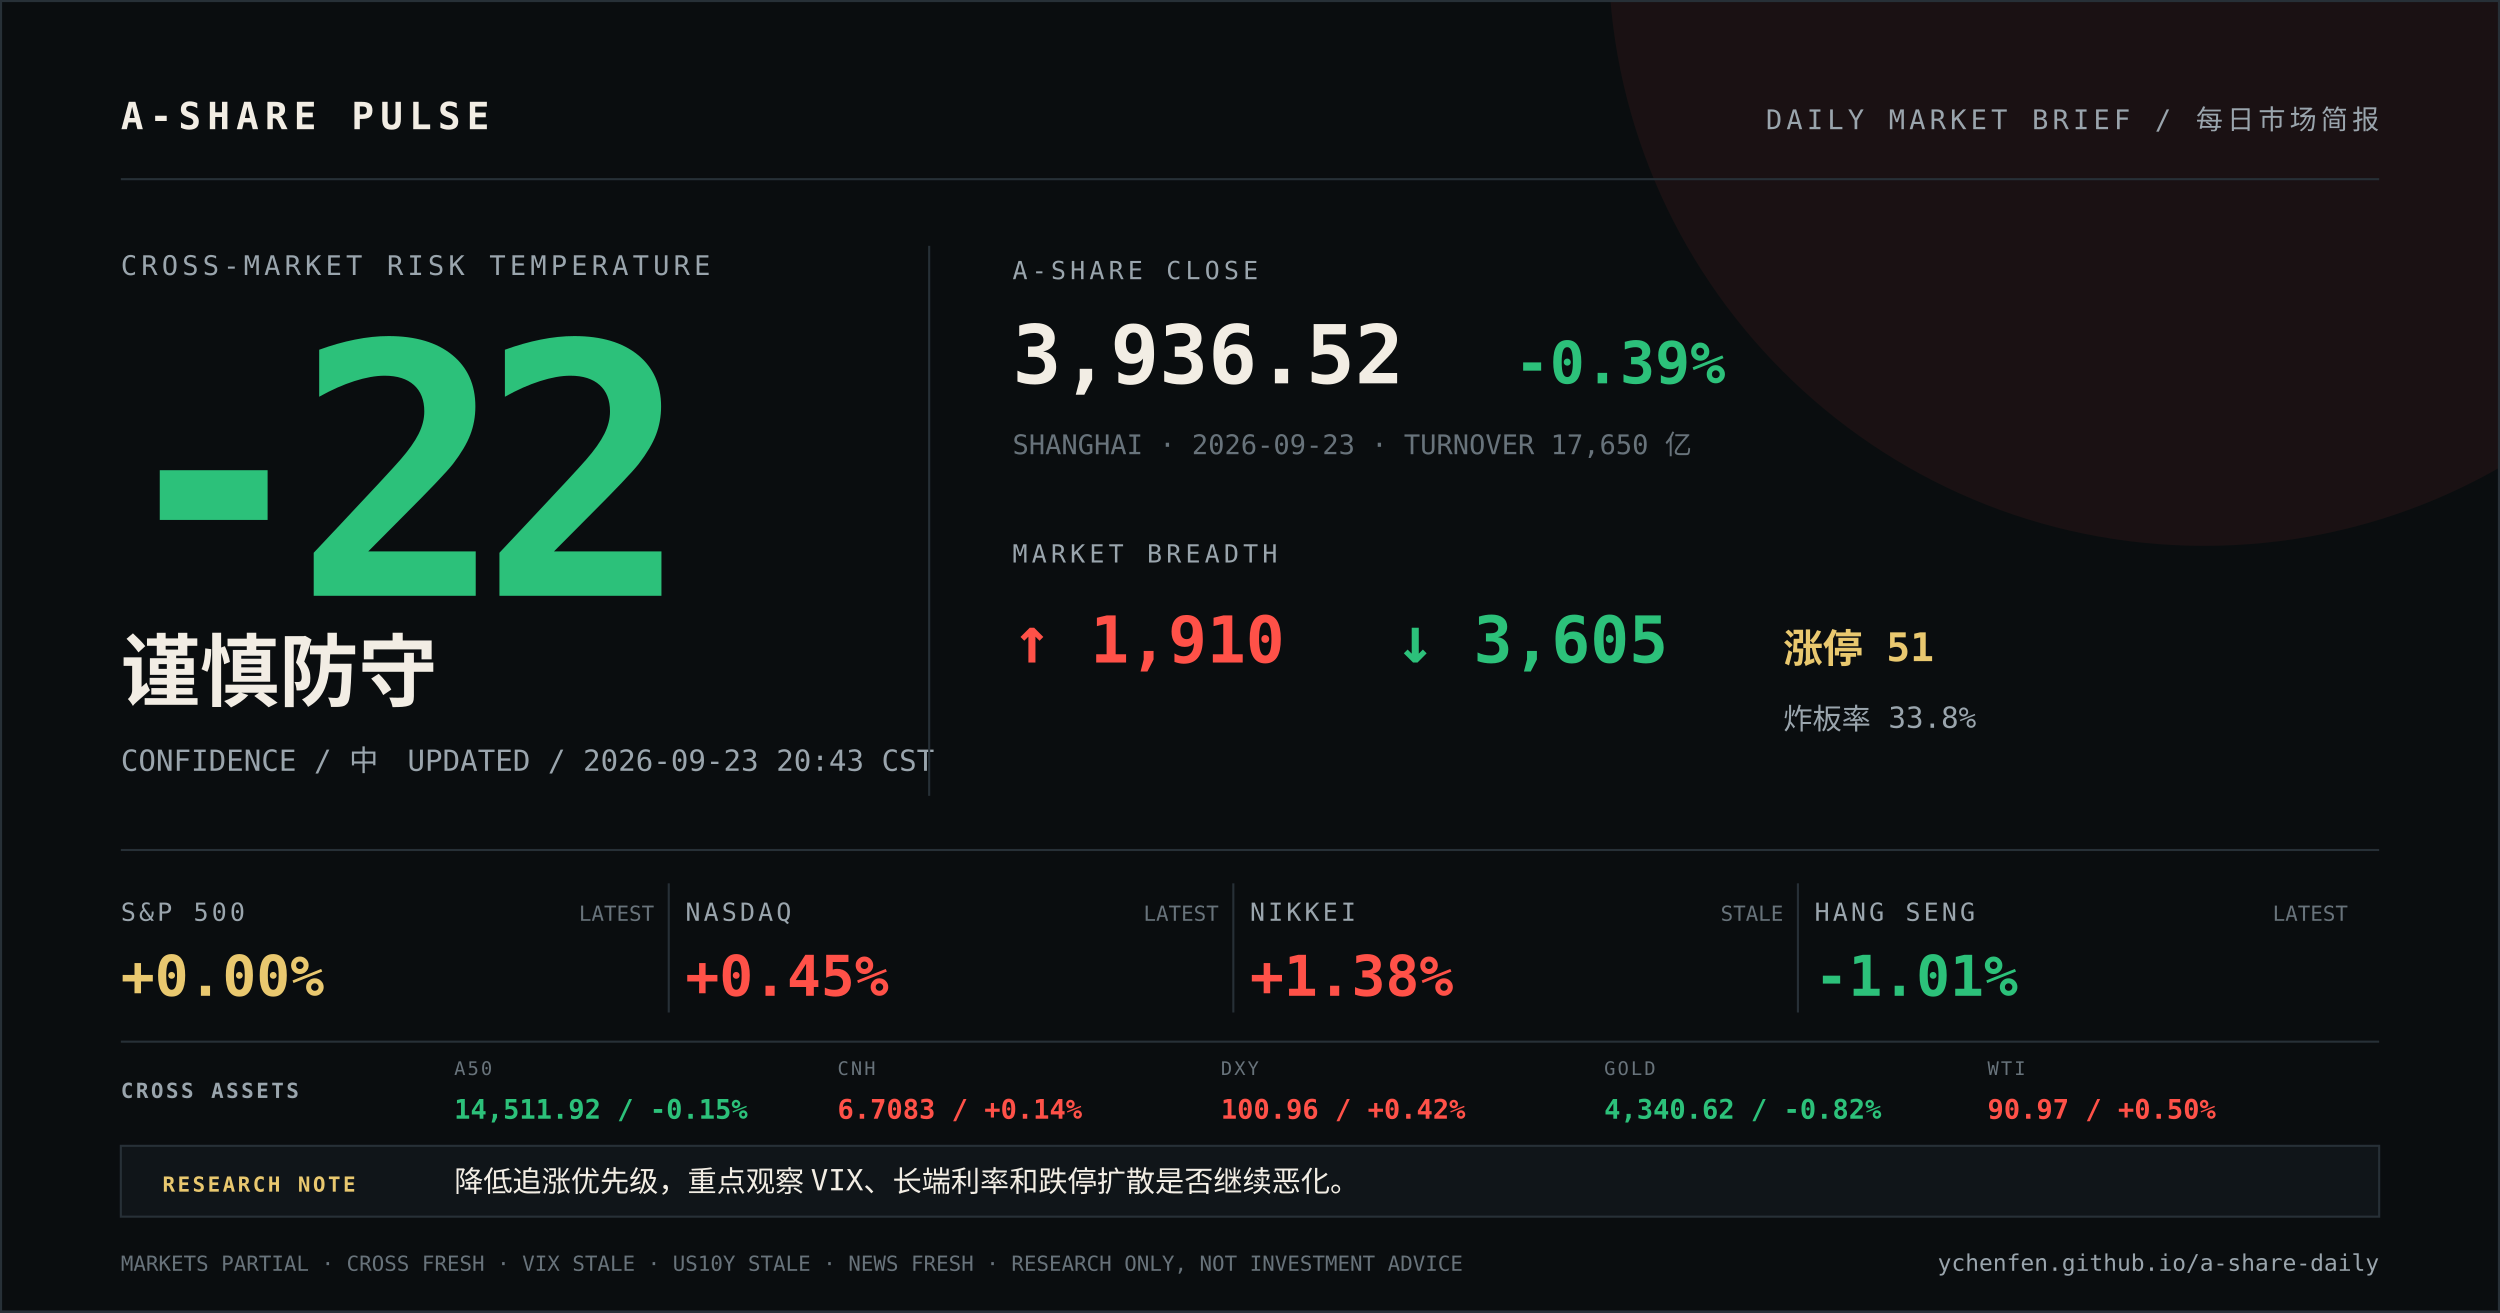
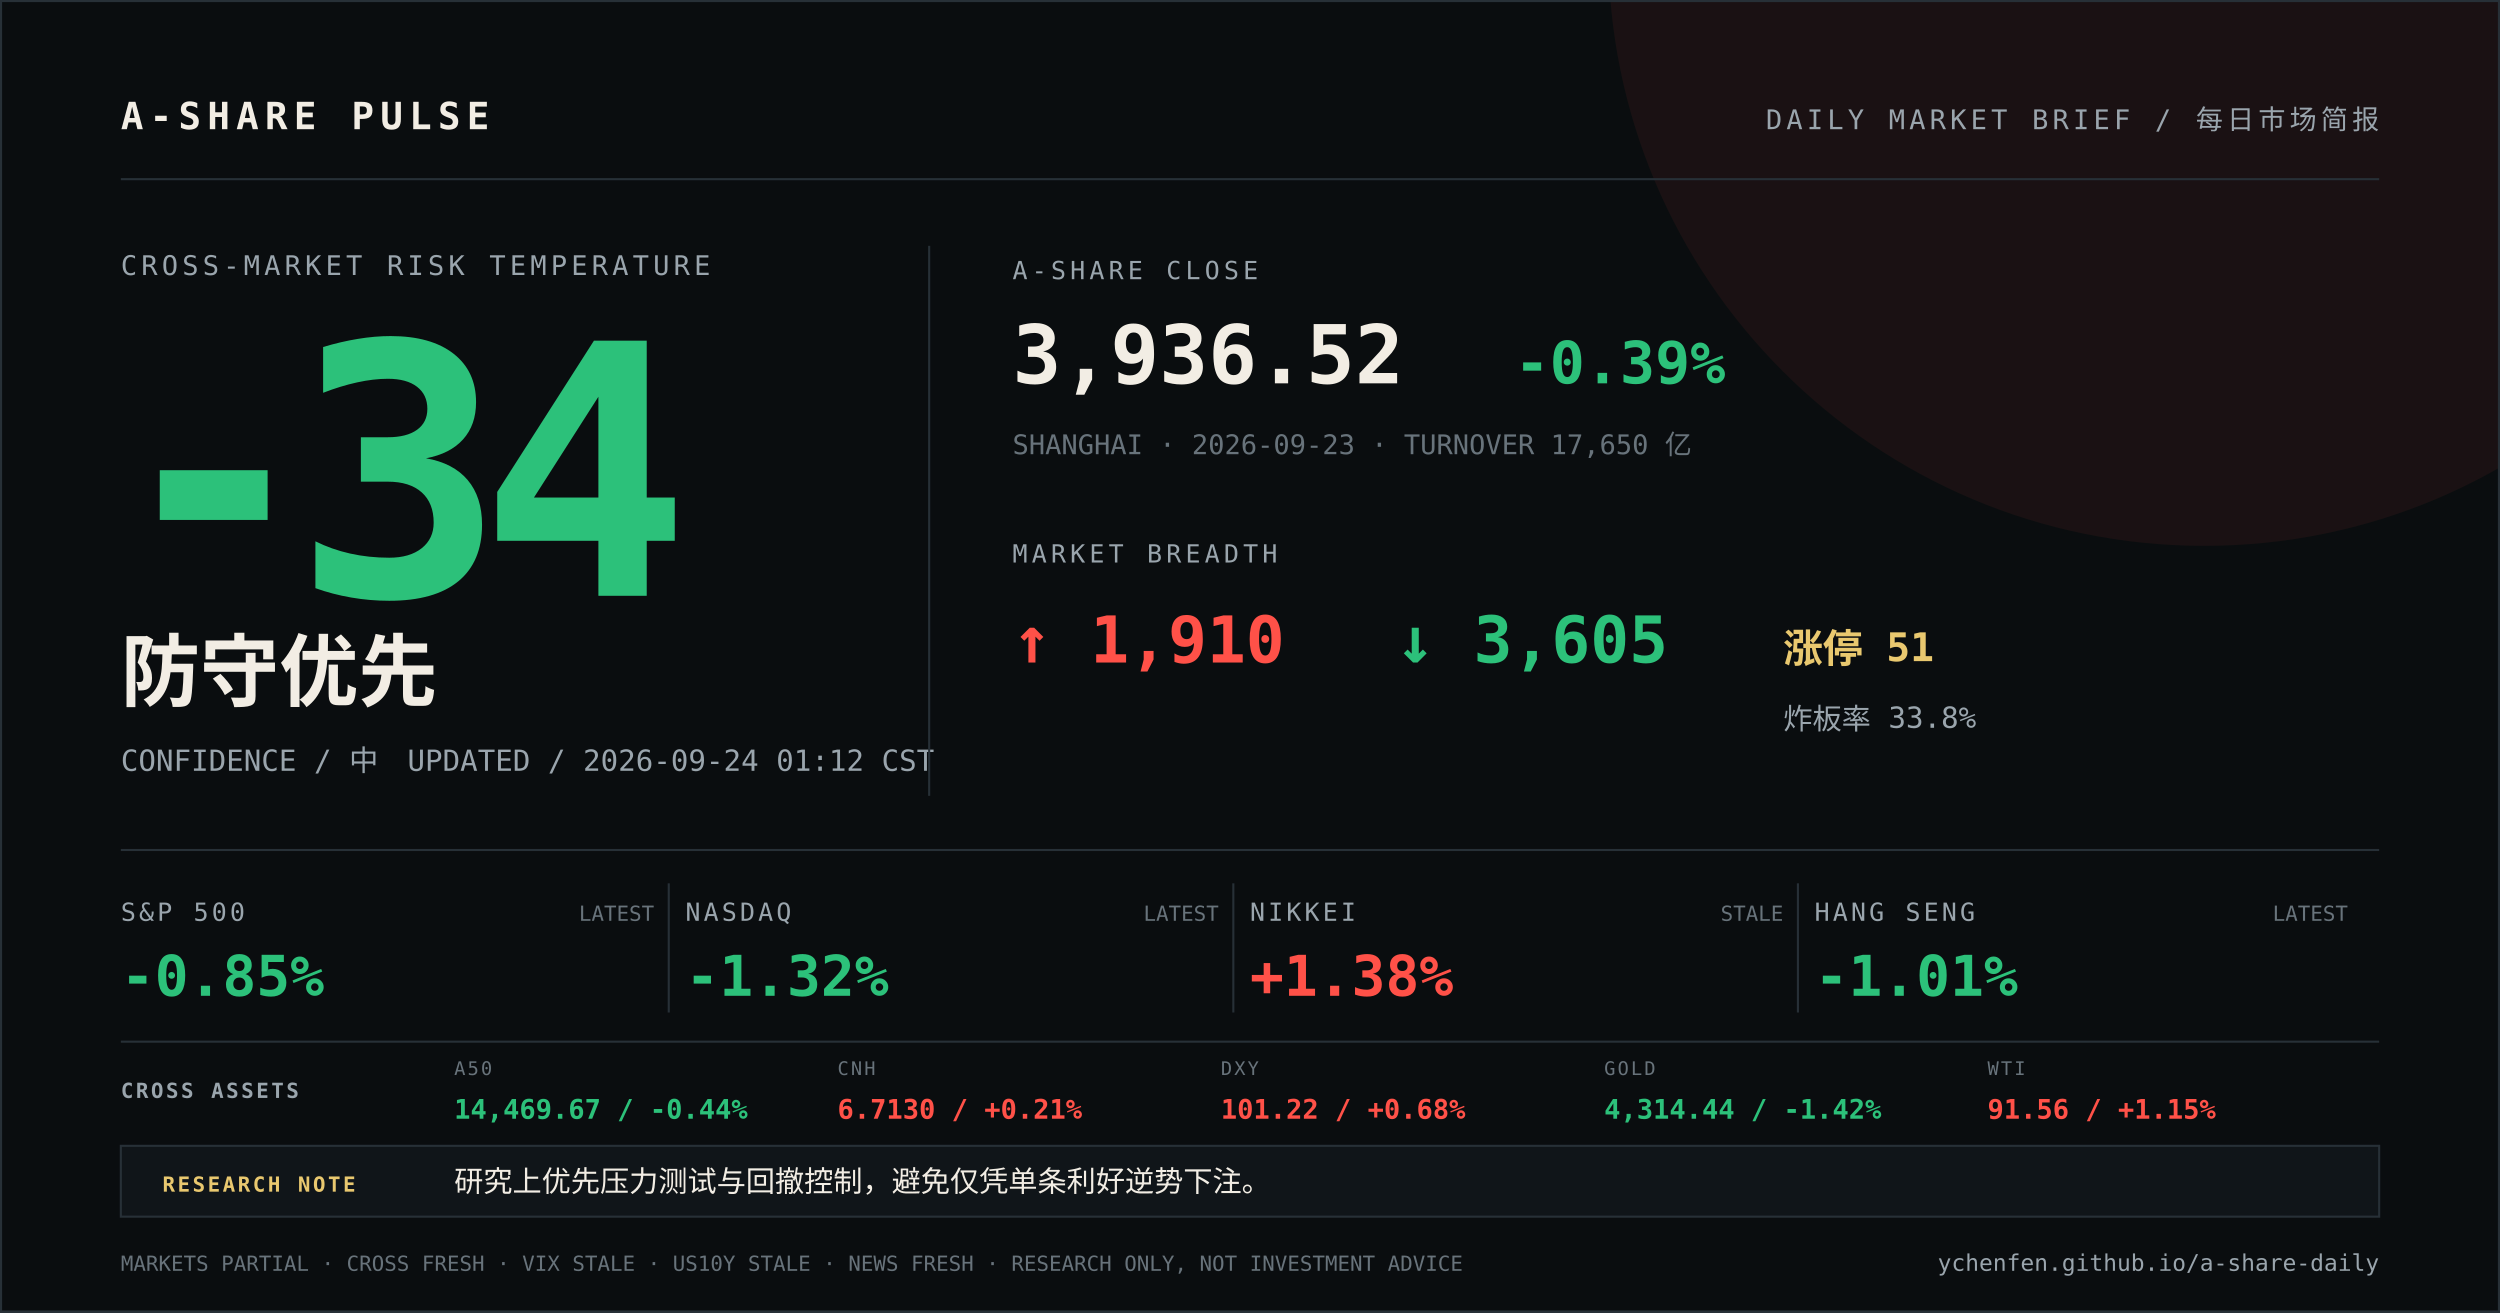
<svg xmlns="http://www.w3.org/2000/svg" width="1200" height="630" viewBox="0 0 1200 630">
  <rect width="1200" height="630" fill="#0a0d0f" />
  <circle cx="1058" cy="-24" r="286" fill="#ff5148" opacity="0.07" />
  <path d="M0 0H1200V630H0Z" fill="none" stroke="#273037" stroke-width="2" />
  <g font-family="DIN Alternate, SFMono-Regular, Menlo, monospace">
    <text x="58" y="62" fill="#f2ede4" font-size="18" font-weight="700" letter-spacing="3">A-SHARE PULSE</text>
    <text x="1142" y="62" fill="#9aa5ad" font-size="13" text-anchor="end" letter-spacing="2">DAILY MARKET BRIEF / 每日市场简报</text>
    <line x1="58" y1="86" x2="1142" y2="86" stroke="#273037" />
    <text x="58" y="132" fill="#9aa5ad" font-size="13" letter-spacing="2">CROSS-MARKET RISK TEMPERATURE</text>
-     <text x="52" y="286" fill="#2cc17a" font-size="168" font-weight="800" letter-spacing="-12">-22</text>
-     <text x="58" y="336" fill="#f2ede4" font-size="38" font-weight="700">谨慎防守</text>
-     <text x="58" y="370" fill="#9aa5ad" font-size="14">CONFIDENCE / 中　UPDATED / 2026-09-23 20:43 CST</text>
+     <text x="52" y="286" fill="#2cc17a" font-size="168" font-weight="800" letter-spacing="-12">-34</text>
+     <text x="58" y="336" fill="#f2ede4" font-size="38" font-weight="700">防守优先</text>
+     <text x="58" y="370" fill="#9aa5ad" font-size="14">CONFIDENCE / 中　UPDATED / 2026-09-24 01:12 CST</text>
    <line x1="446" y1="118" x2="446" y2="382" stroke="#273037" />
    <text x="486" y="134" fill="#9aa5ad" font-size="12" letter-spacing="2">A-SHARE CLOSE</text>
    <text x="486" y="184" fill="#f2ede4" font-size="39" font-weight="700">3,936.52</text>
    <text x="727" y="184" fill="#2cc17a" font-size="28" font-weight="700">-0.39%</text>
    <text x="486" y="218" fill="#68737b" font-size="13">SHANGHAI · 2026-09-23 · TURNOVER 17,650 亿</text>
    <text x="486" y="270" fill="#9aa5ad" font-size="12" letter-spacing="2">MARKET BREADTH</text>
    <text x="486" y="318" fill="#ff5148" font-size="31" font-weight="700">↑ 1,910</text>
    <text x="670" y="318" fill="#2cc17a" font-size="31" font-weight="700">↓ 3,605</text>
    <text x="856" y="318" fill="#e9c86f" font-size="19" font-weight="700">涨停 51</text>
    <text x="856" y="350" fill="#9aa5ad" font-size="14">炸板率 33.8%</text>
    <line x1="58" y1="408" x2="1142" y2="408" stroke="#273037" />
    <text x="58" y="442" fill="#9aa5ad" font-size="12" letter-spacing="1.5">S&amp;P 500</text>
-     <text x="58" y="478" fill="#e9c86f" font-size="27" font-weight="700">+0.00%</text>
+     <text x="58" y="478" fill="#2cc17a" font-size="27" font-weight="700">-0.85%</text>
    <text x="314" y="442" fill="#68737b" font-size="10" text-anchor="end">LATEST</text>
    <line x1="321" y1="424" x2="321" y2="486" stroke="#273037" />
    <text x="329" y="442" fill="#9aa5ad" font-size="12" letter-spacing="1.5">NASDAQ</text>
-     <text x="329" y="478" fill="#ff5148" font-size="27" font-weight="700">+0.45%</text>
+     <text x="329" y="478" fill="#2cc17a" font-size="27" font-weight="700">-1.32%</text>
    <text x="585" y="442" fill="#68737b" font-size="10" text-anchor="end">LATEST</text>
    <line x1="592" y1="424" x2="592" y2="486" stroke="#273037" />
    <text x="600" y="442" fill="#9aa5ad" font-size="12" letter-spacing="1.5">NIKKEI</text>
    <text x="600" y="478" fill="#ff5148" font-size="27" font-weight="700">+1.38%</text>
    <text x="856" y="442" fill="#68737b" font-size="10" text-anchor="end">STALE</text>
    <line x1="863" y1="424" x2="863" y2="486" stroke="#273037" />
    <text x="871" y="442" fill="#9aa5ad" font-size="12" letter-spacing="1.5">HANG SENG</text>
    <text x="871" y="478" fill="#2cc17a" font-size="27" font-weight="700">-1.01%</text>
    <text x="1127" y="442" fill="#68737b" font-size="10" text-anchor="end">LATEST</text>
    <line x1="58" y1="500" x2="1142" y2="500" stroke="#273037" />
    <text x="58" y="527" fill="#9aa5ad" font-size="10" font-weight="700" letter-spacing="1.2">CROSS ASSETS</text>
    <text x="218" y="516" fill="#68737b" font-size="9" letter-spacing="1">A50</text>
-     <text x="218" y="537" fill="#2cc17a" font-size="13" font-weight="700">14,511.92 / -0.15%</text>
+     <text x="218" y="537" fill="#2cc17a" font-size="13" font-weight="700">14,469.67 / -0.44%</text>
    <text x="402" y="516" fill="#68737b" font-size="9" letter-spacing="1">CNH</text>
-     <text x="402" y="537" fill="#ff5148" font-size="13" font-weight="700">6.7083 / +0.14%</text>
+     <text x="402" y="537" fill="#ff5148" font-size="13" font-weight="700">6.7130 / +0.21%</text>
    <text x="586" y="516" fill="#68737b" font-size="9" letter-spacing="1">DXY</text>
-     <text x="586" y="537" fill="#ff5148" font-size="13" font-weight="700">100.96 / +0.42%</text>
+     <text x="586" y="537" fill="#ff5148" font-size="13" font-weight="700">101.22 / +0.68%</text>
    <text x="770" y="516" fill="#68737b" font-size="9" letter-spacing="1">GOLD</text>
-     <text x="770" y="537" fill="#2cc17a" font-size="13" font-weight="700">4,340.62 / -0.82%</text>
+     <text x="770" y="537" fill="#2cc17a" font-size="13" font-weight="700">4,314.44 / -1.42%</text>
    <text x="954" y="516" fill="#68737b" font-size="9" letter-spacing="1">WTI</text>
-     <text x="954" y="537" fill="#ff5148" font-size="13" font-weight="700">90.97 / +0.50%</text>
+     <text x="954" y="537" fill="#ff5148" font-size="13" font-weight="700">91.56 / +1.15%</text>
    <rect x="58" y="550" width="1084" height="34" fill="#101519" stroke="#273037" />
    <text x="78" y="572" fill="#e9c86f" font-size="10" font-weight="700" letter-spacing="1.2">RESEARCH NOTE</text>
-     <text x="218" y="572" fill="#f2ede4" font-size="14">降低追涨优先级，重点观察 VIX、长端利率和跌停扩散是否继续恶化。</text>
+     <text x="218" y="572" fill="#f2ede4" font-size="14">研究上优先压力测试与回撤控制，避免仅凭单条利好逆势下注。</text>
    <text x="58" y="610" fill="#68737b" font-size="10">MARKETS PARTIAL · CROSS FRESH · VIX STALE · US10Y STALE · NEWS FRESH · RESEARCH ONLY, NOT INVESTMENT ADVICE</text>
    <text x="1142" y="610" fill="#9aa5ad" font-size="11" text-anchor="end">ychenfen.github.io/a-share-daily</text>
  </g>
</svg>
